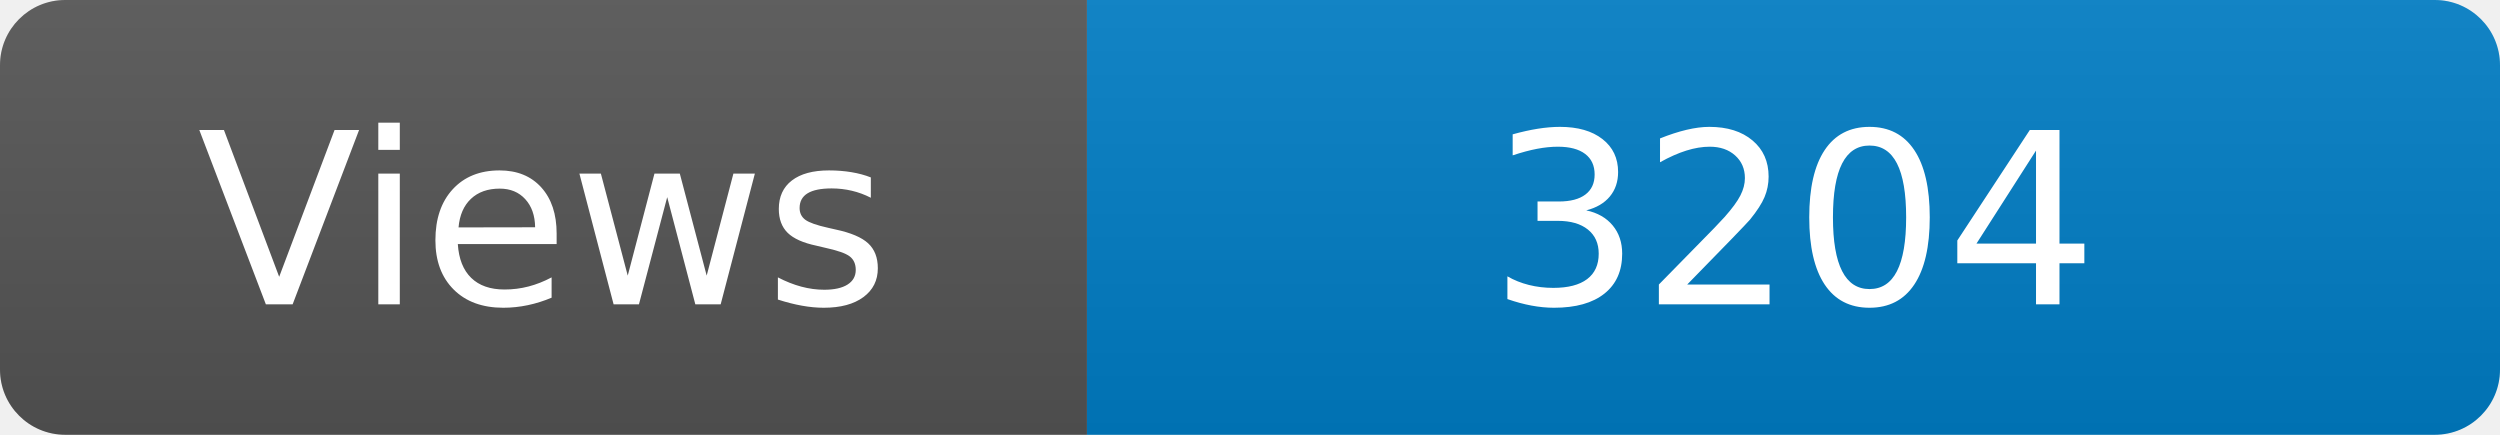
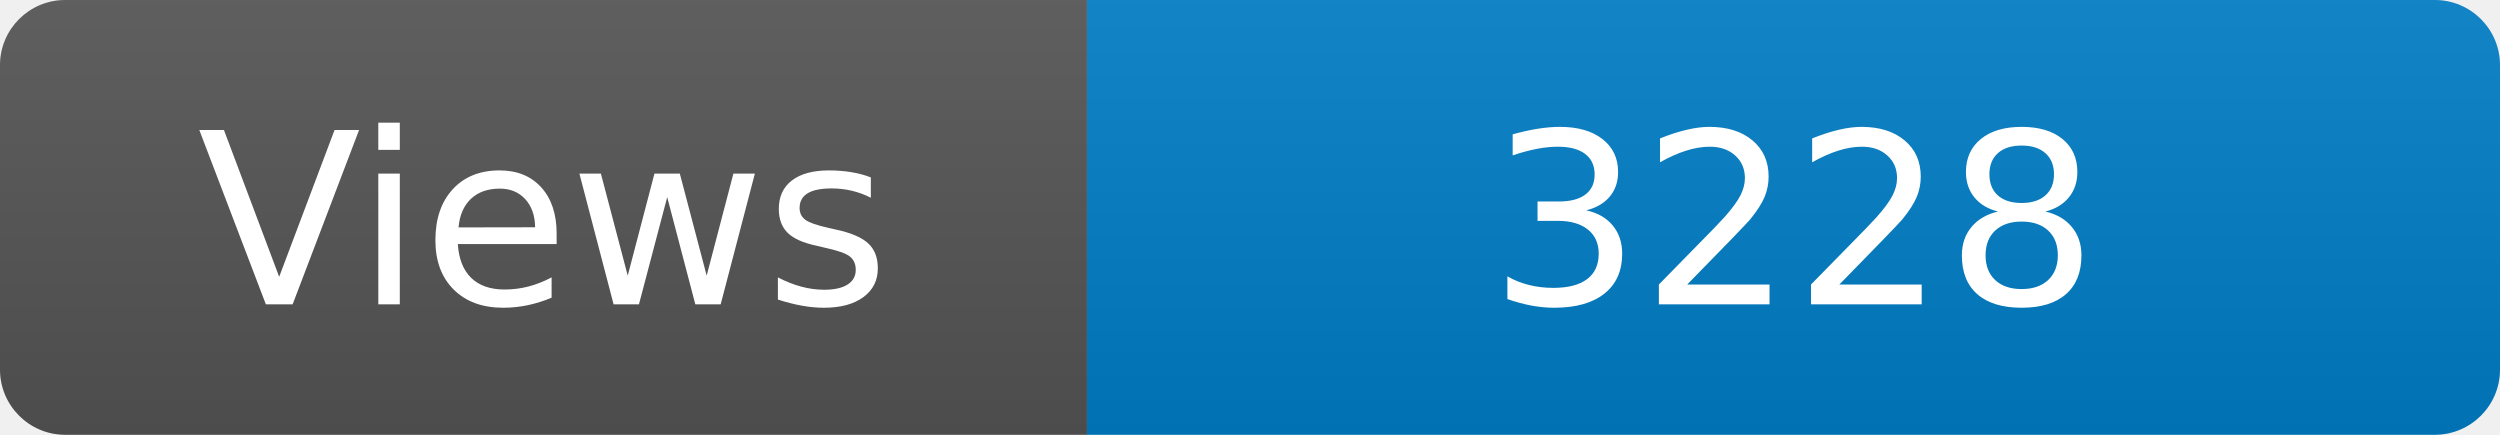
<svg xmlns="http://www.w3.org/2000/svg" width="115" height="20" role="img" aria-label="Maintained?: yes">
  <linearGradient id="s" x2="0" y2="100%">
    <stop offset="0" stop-color="#bbb" stop-opacity=".1" />
    <stop offset="1" stop-opacity=".1" />
  </linearGradient>
  <clipPath id="r">
    <rect width="115" height="20" rx="3" fill="#fff" />
  </clipPath>
  <g clip-path="url(#r)">
    <rect width="50" height="20" fill="#555" />
    <rect x="50" width="160" height="20" fill="#007ec6" />
    <rect width="115" height="20" fill="url(#s)" />
  </g>
  <g fill="#fff" text-anchor="middle" font-family="Verdana,Geneva,DejaVu Sans,sans-serif" font-size="110">
    <text x="250" y="140" transform="scale(.1)" fill="#fff">Views</text>
-     <text x="825" y="140" transform="scale(.1)" fill="#fff">3204</text>
+     <text x="825" y="140" transform="scale(.1)" fill="#fff">3228</text>
  </g>
</svg>
